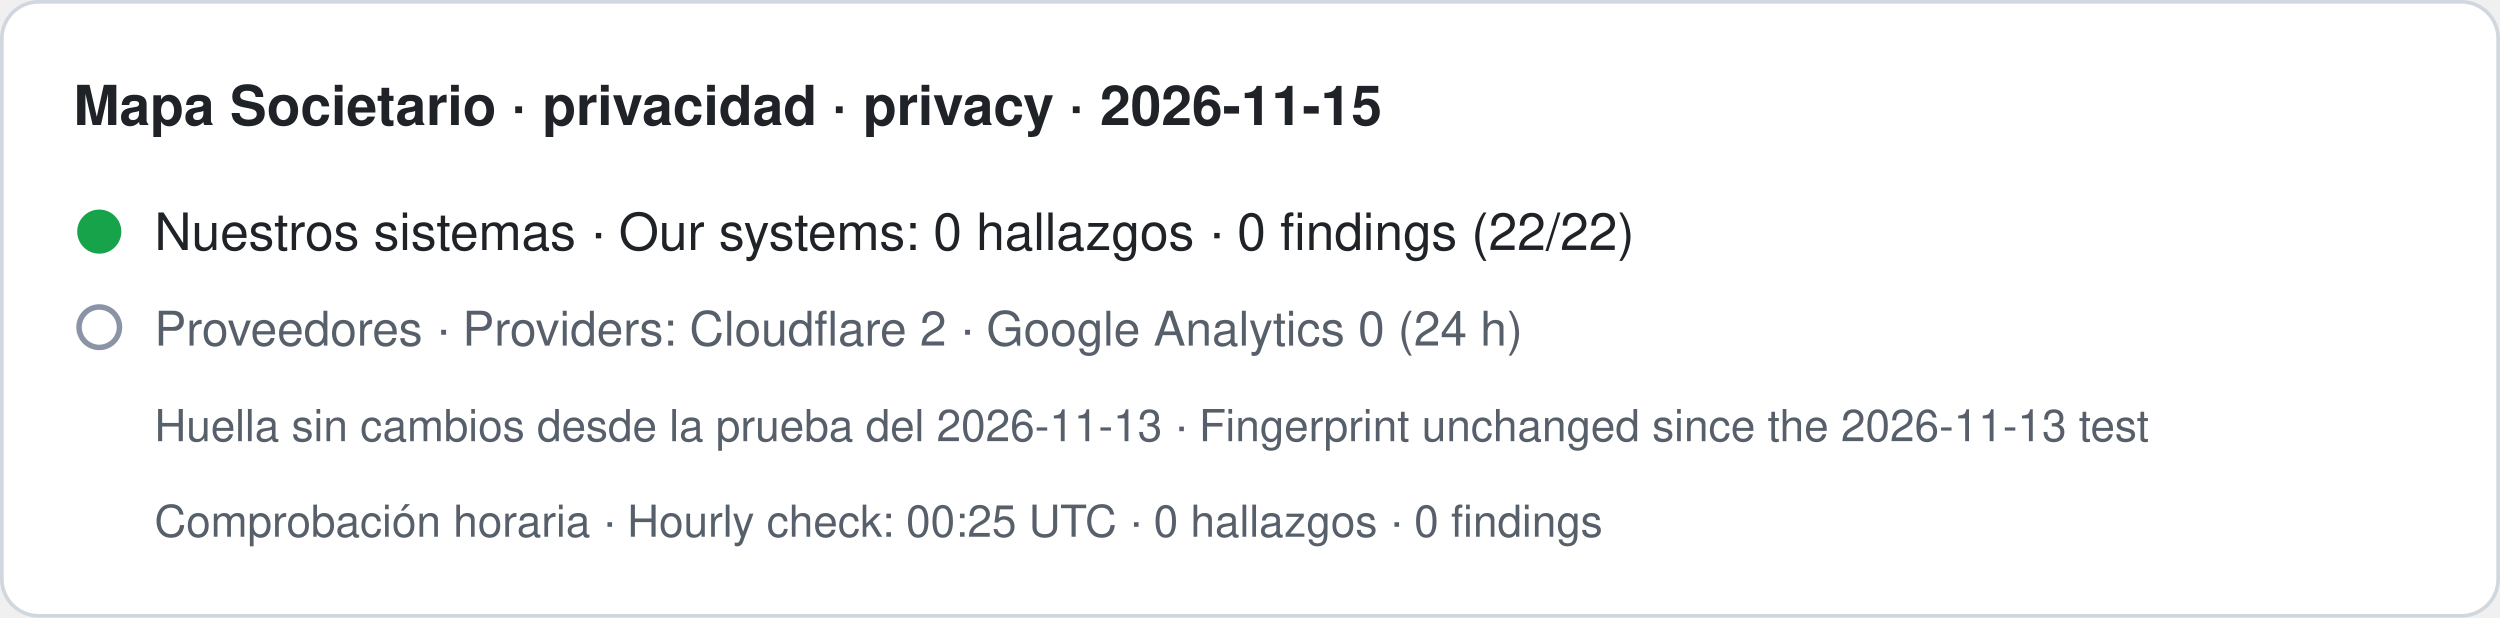
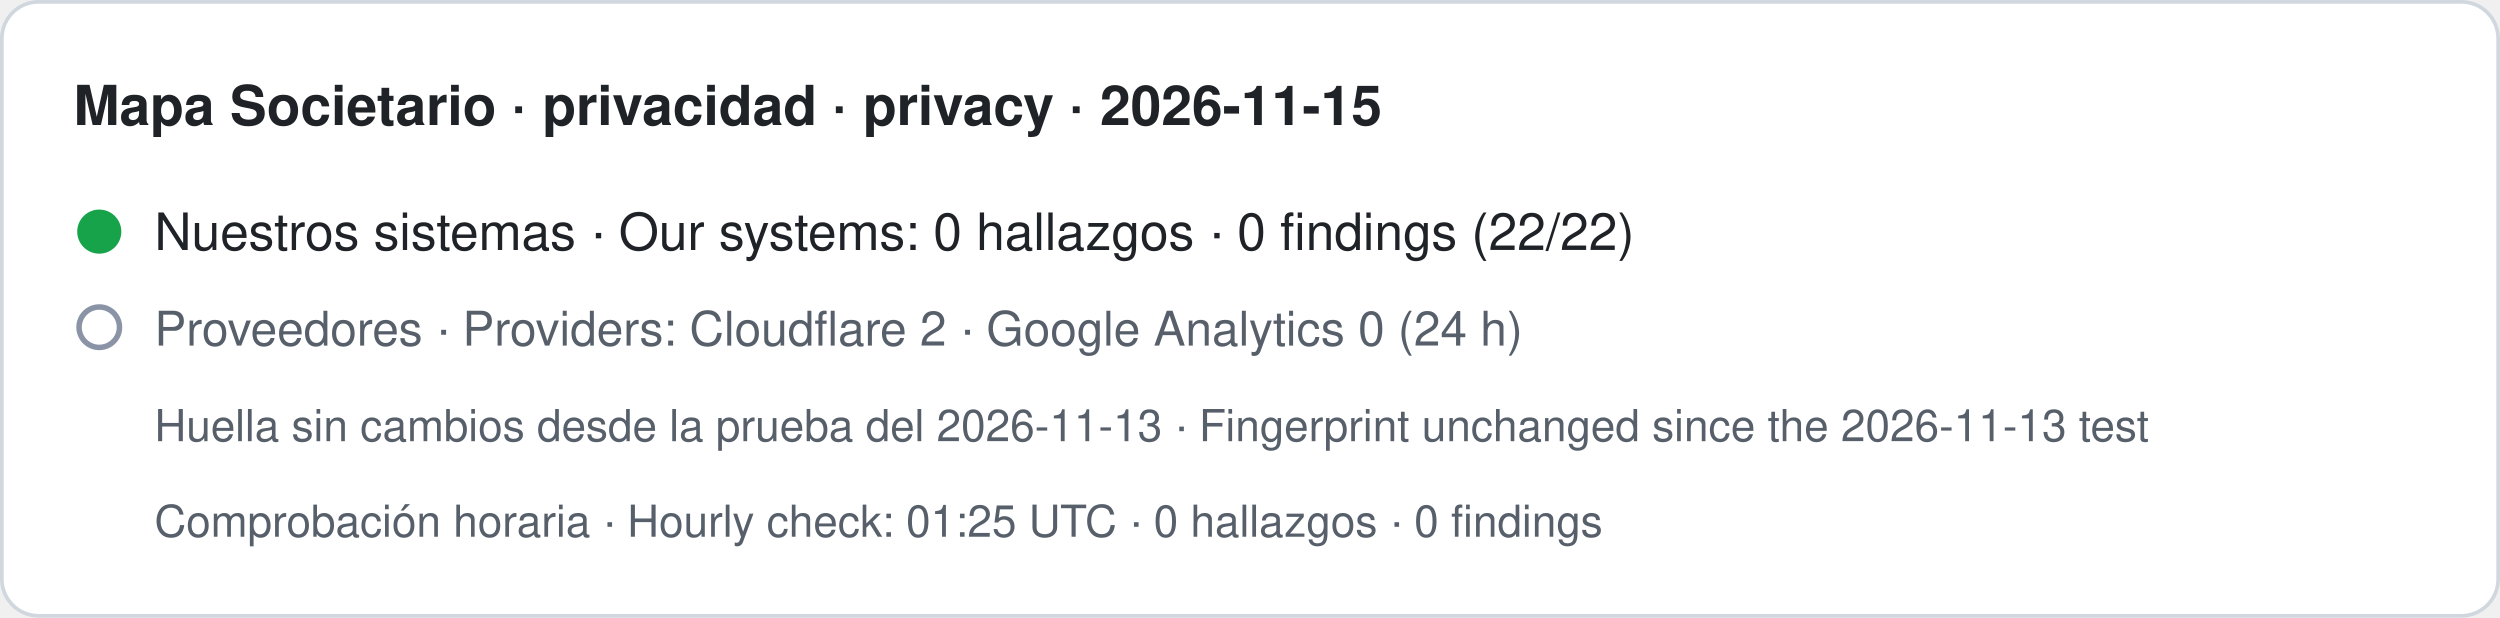
- <svg xmlns="http://www.w3.org/2000/svg" width="680" height="168" viewBox="0 0 680 168" role="img" aria-label="Mapa Societario · privacidad · privacy · 2026-11-15. Nuestros sistemas · Our systems: 0 hallazgos · 0 findings (22/22). Proveedores · Providers: Cloudflare 2 · Google Analytics 0 (24 h). Huella sin cambios desde la prueba del 2026-11-13 · Fingerprint unchanged since the 2026-11-13 test. Comprobación horaria · Hourly check: 00:25 UTC · 0 hallazgos · 0 findings">
+ <svg xmlns="http://www.w3.org/2000/svg" width="680" height="168" viewBox="0 0 680 168" role="img" aria-label="Mapa Societario · privacidad · privacy · 2026-11-15. Nuestros sistemas · Our systems: 0 hallazgos · 0 findings (22/22). Proveedores · Providers: Cloudflare 2 · Google Analytics 0 (24 h). Huella sin cambios desde la prueba del 2026-11-13 · Fingerprint unchanged since the 2026-11-13 test. Comprobación horaria · Hourly check: 01:25 UTC · 0 hallazgos · 0 findings">
  <rect x="0.5" y="0.5" width="679" height="167" rx="10" fill="#ffffff" stroke="#d0d7de" />
  <text x="20" y="34" font-family="-apple-system,BlinkMacSystemFont,Segoe UI,Helvetica,Arial,sans-serif" font-size="15" font-weight="600" fill="#1f2328">Mapa Societario · privacidad · privacy · 2026-11-15</text>
  <circle cx="27" cy="63" r="6" fill="#16a34a" />
  <text x="42" y="68" font-family="-apple-system,BlinkMacSystemFont,Segoe UI,Helvetica,Arial,sans-serif" font-size="14" fill="#1f2328">Nuestros sistemas · Our systems: 0 hallazgos · 0 findings (22/22)</text>
  <circle cx="27" cy="89" r="5.5" fill="none" stroke="#8a94a6" stroke-width="1.5" />
  <text x="42" y="94" font-family="-apple-system,BlinkMacSystemFont,Segoe UI,Helvetica,Arial,sans-serif" font-size="13" fill="#57606a">Proveedores · Providers: Cloudflare 2 · Google Analytics 0 (24 h)</text>
  <text x="42" y="120" font-family="-apple-system,BlinkMacSystemFont,Segoe UI,Helvetica,Arial,sans-serif" font-size="12" fill="#57606a">Huella sin cambios desde la prueba del 2026-11-13 · Fingerprint unchanged since the 2026-11-13 test</text>
-   <text x="42" y="146" font-family="-apple-system,BlinkMacSystemFont,Segoe UI,Helvetica,Arial,sans-serif" font-size="12" fill="#57606a">Comprobación horaria · Hourly check: 00:25 UTC · 0 hallazgos · 0 findings</text>
+   <text x="42" y="146" font-family="-apple-system,BlinkMacSystemFont,Segoe UI,Helvetica,Arial,sans-serif" font-size="12" fill="#57606a">Comprobación horaria · Hourly check: 01:25 UTC · 0 hallazgos · 0 findings</text>
</svg>
